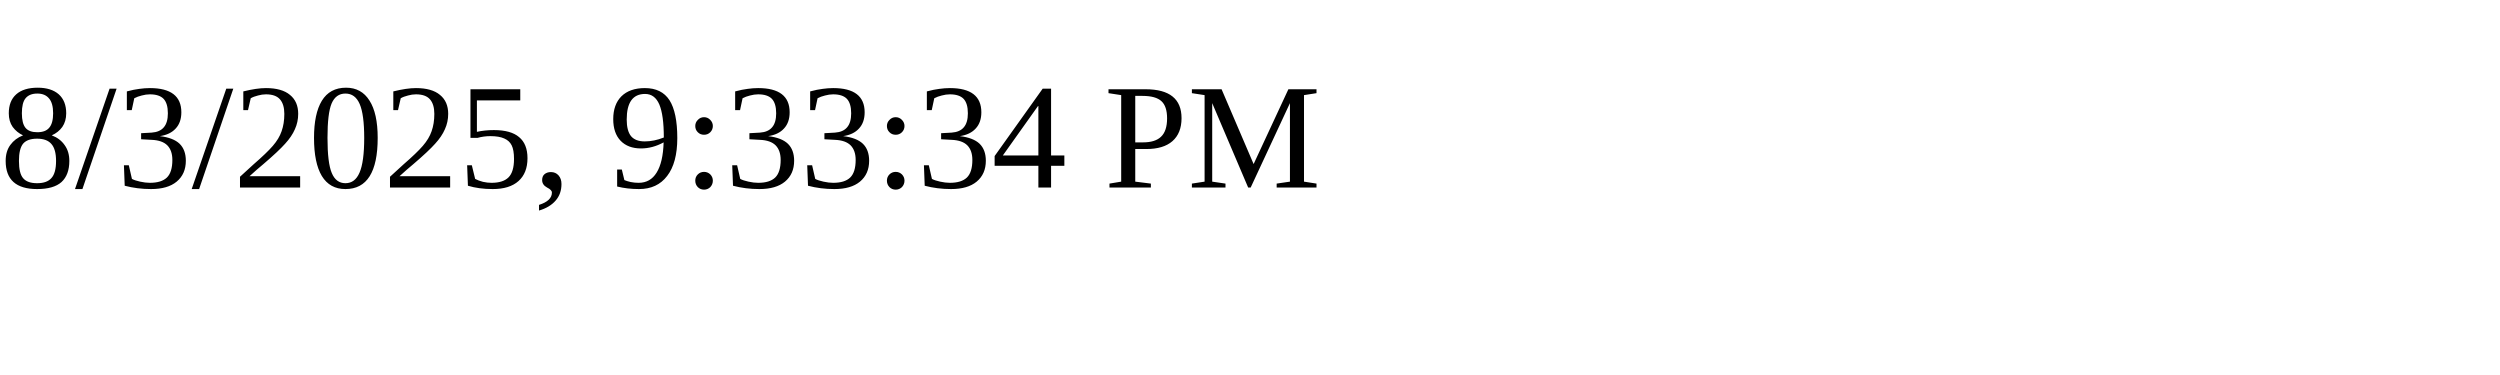
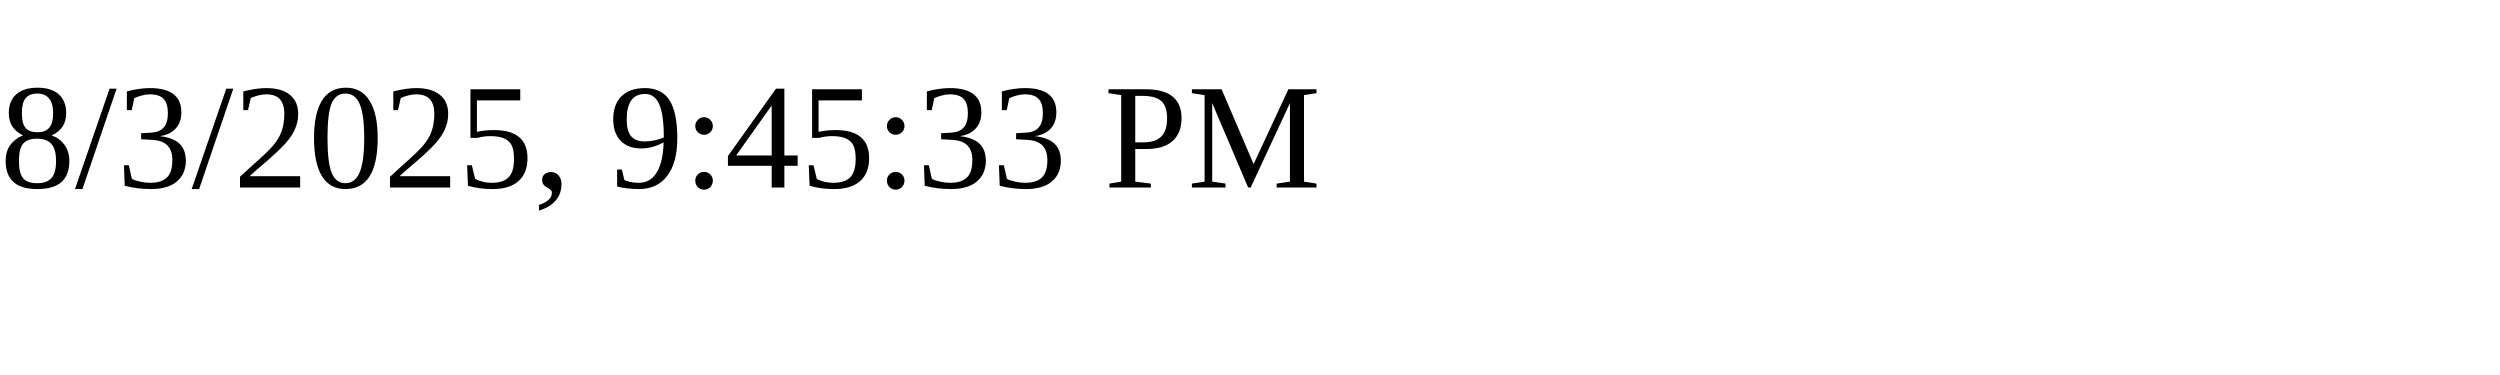
<svg xmlns="http://www.w3.org/2000/svg" height="30" width="200">
-   <text x="0" y="15">8/3/2025, 9:33:34 PM</text>
+   <text x="0" y="15">8/3/2025, 9:45:33 PM</text>
</svg>
